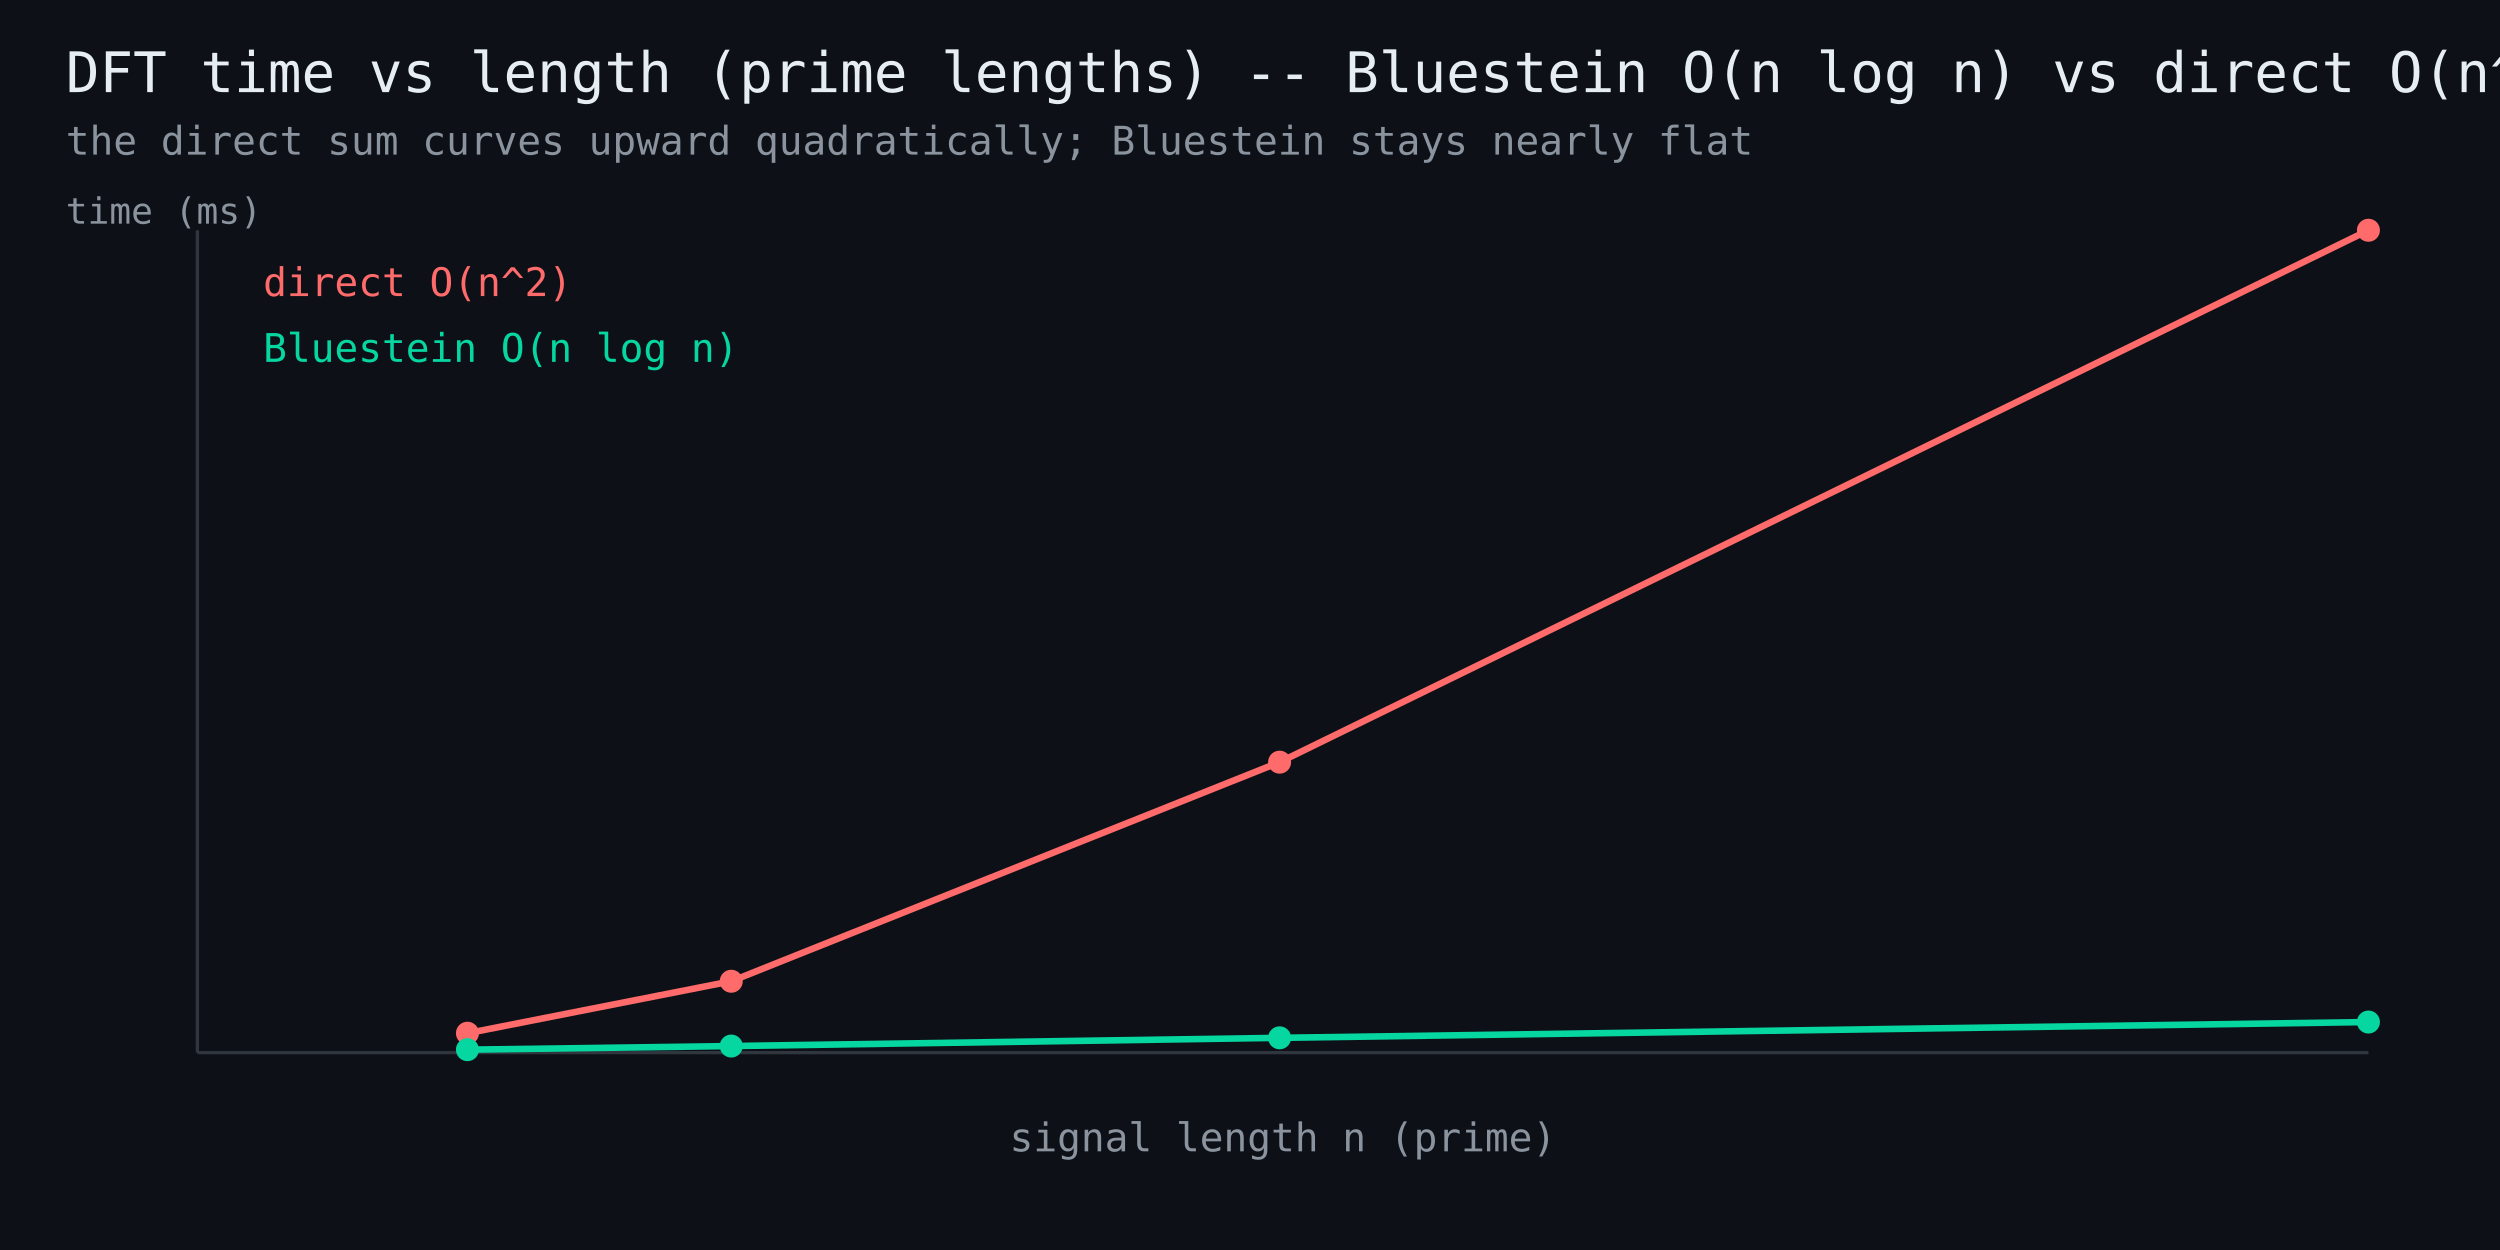
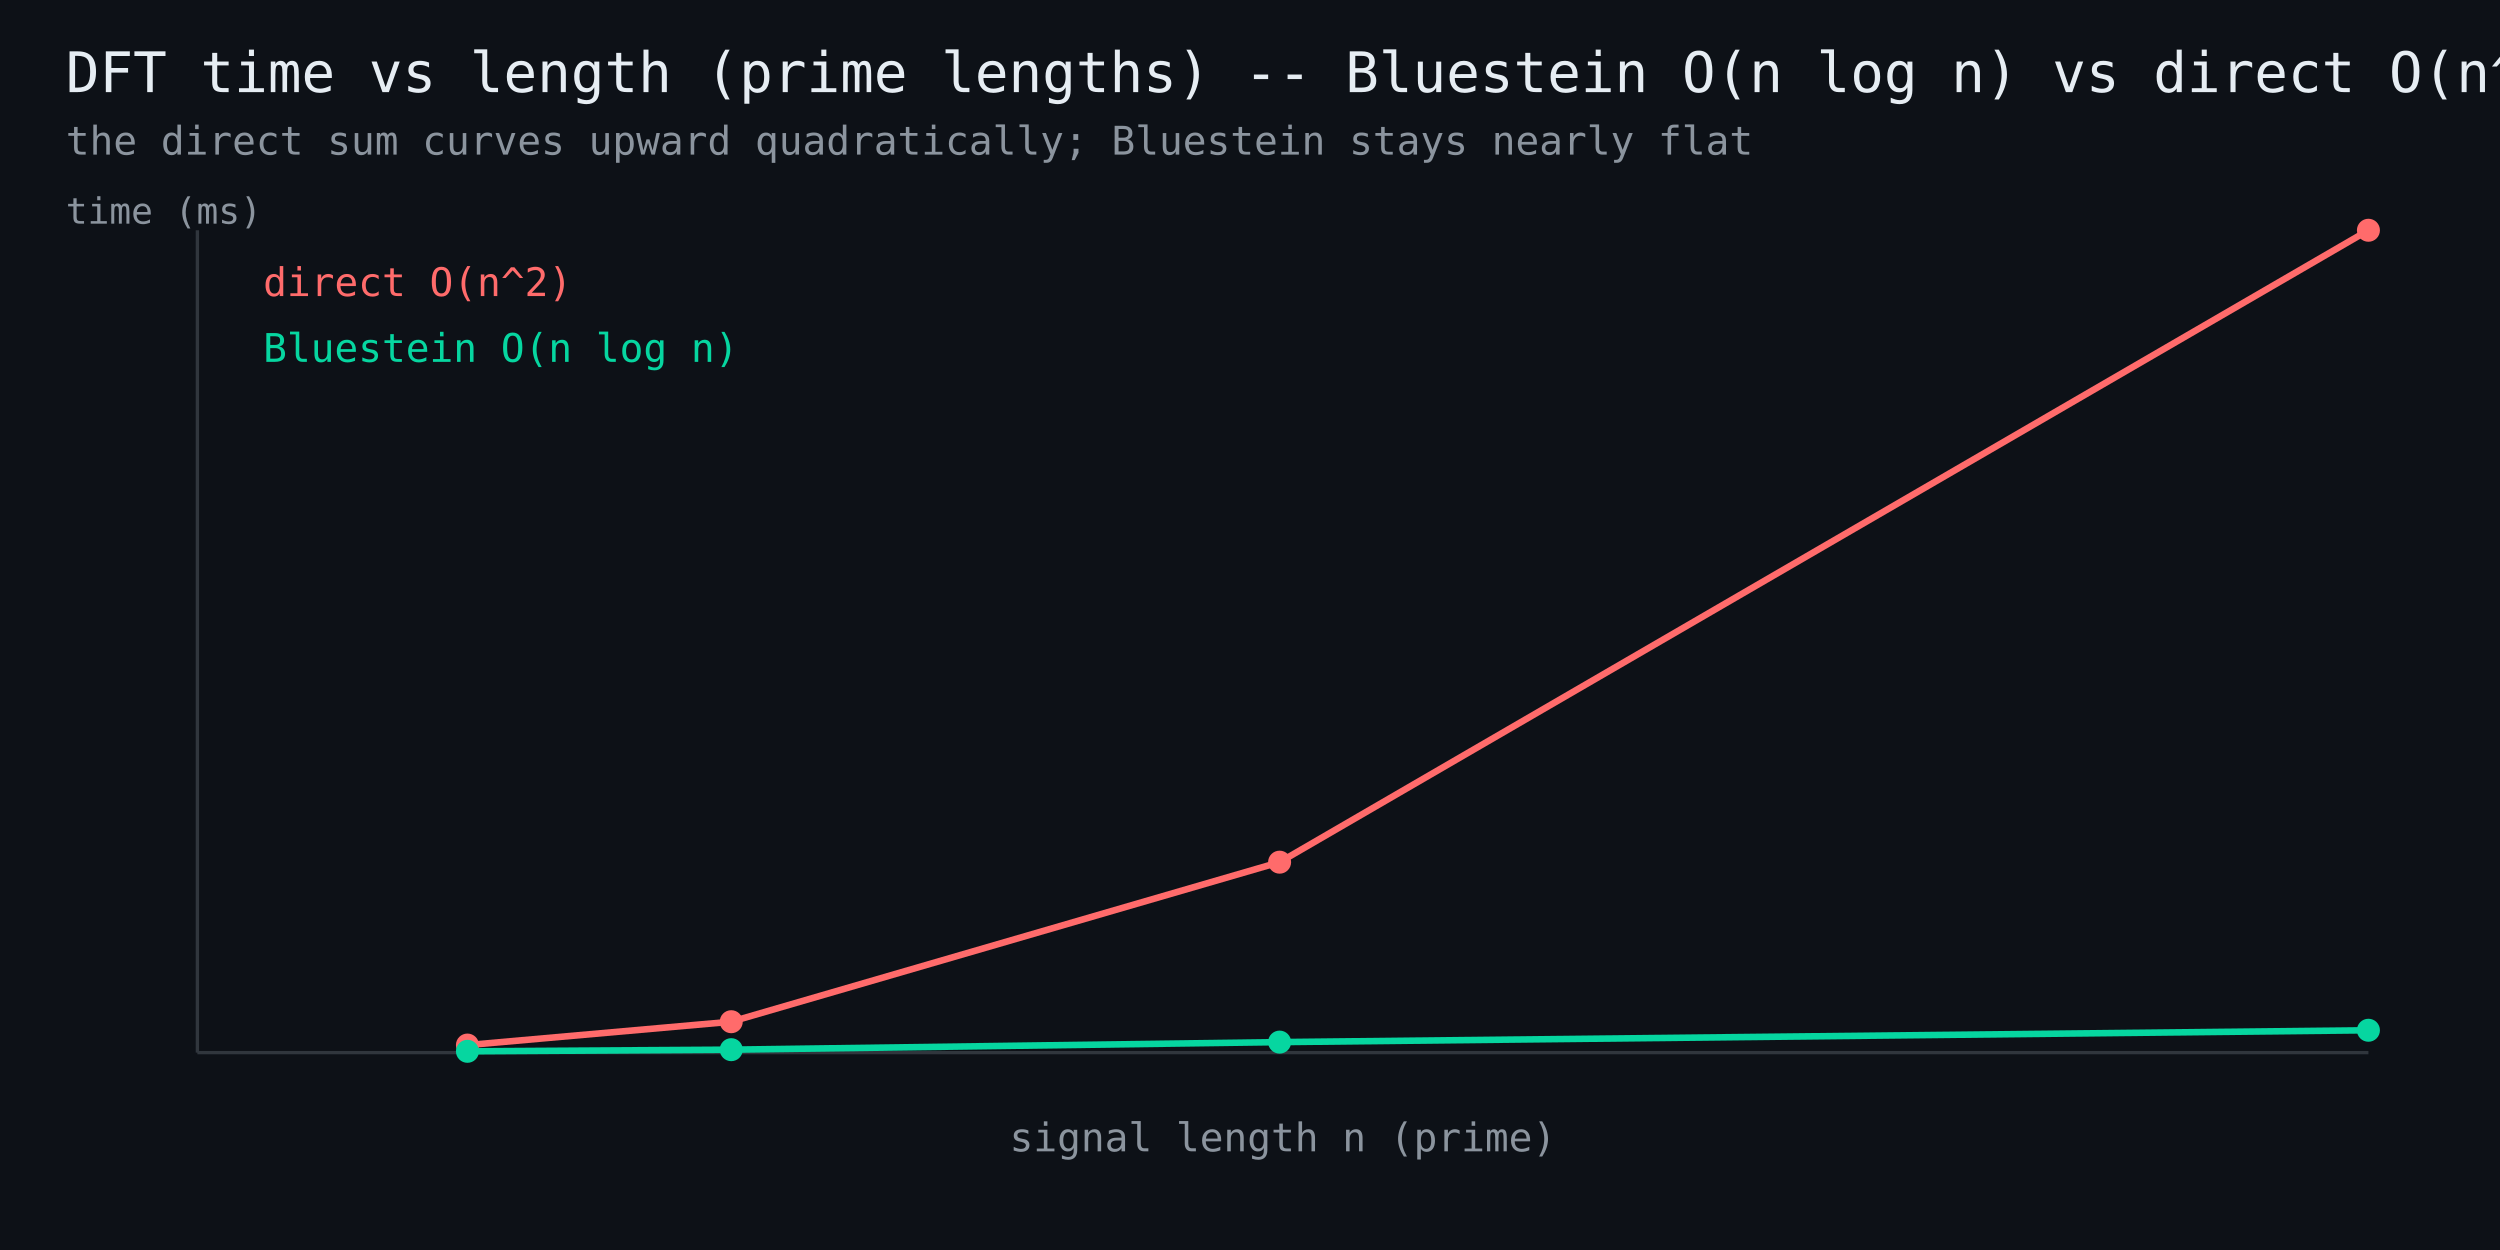
<svg xmlns="http://www.w3.org/2000/svg" width="760" height="380" viewBox="0 0 760 380" font-family="monospace">
  <rect width="760" height="380" fill="#0d1117" />
  <text x="20" y="28" fill="#e6edf3" font-size="17">DFT time vs length (prime lengths) -- Bluestein O(n log n) vs direct O(n^2)</text>
  <text x="20" y="47" fill="#8b949e" font-size="12">the direct sum curves upward quadratically; Bluestein stays nearly flat</text>
  <line x1="60" y1="320" x2="720" y2="320" stroke="#30363d" stroke-width="1" />
  <line x1="60" y1="320" x2="60" y2="70" stroke="#30363d" stroke-width="1" />
-   <polyline points="142.1,314.1 222.3,298.3 389.0,231.7 720.0,70.0" fill="none" stroke="#ff6b6b" stroke-width="2" />
-   <circle cx="142.1" cy="314.1" r="3.5" fill="#ff6b6b" />
-   <circle cx="222.3" cy="298.3" r="3.5" fill="#ff6b6b" />
-   <circle cx="389.0" cy="231.7" r="3.5" fill="#ff6b6b" />
+   <polyline points="142.1,317.7 222.3,310.6 389.0,262.1 720.0,70.0" fill="none" stroke="#ff6b6b" stroke-width="2" />
+   <circle cx="142.1" cy="317.7" r="3.5" fill="#ff6b6b" />
+   <circle cx="222.3" cy="310.6" r="3.5" fill="#ff6b6b" />
+   <circle cx="389.0" cy="262.1" r="3.5" fill="#ff6b6b" />
  <circle cx="720.0" cy="70.0" r="3.5" fill="#ff6b6b" />
  <text x="80" y="90" fill="#ff6b6b" font-size="12">direct O(n^2)</text>
-   <polyline points="142.1,319.1 222.3,318.0 389.0,315.5 720.0,310.7" fill="none" stroke="#06d6a0" stroke-width="2" />
-   <circle cx="142.1" cy="319.1" r="3.5" fill="#06d6a0" />
-   <circle cx="222.3" cy="318.0" r="3.5" fill="#06d6a0" />
-   <circle cx="389.0" cy="315.5" r="3.5" fill="#06d6a0" />
-   <circle cx="720.0" cy="310.7" r="3.5" fill="#06d6a0" />
+   <polyline points="142.1,319.6 222.3,319.1 389.0,316.8 720.0,313.2" fill="none" stroke="#06d6a0" stroke-width="2" />
+   <circle cx="142.1" cy="319.6" r="3.5" fill="#06d6a0" />
+   <circle cx="222.3" cy="319.1" r="3.5" fill="#06d6a0" />
+   <circle cx="389.0" cy="316.8" r="3.5" fill="#06d6a0" />
+   <circle cx="720.0" cy="313.2" r="3.5" fill="#06d6a0" />
  <text x="80" y="110" fill="#06d6a0" font-size="12">Bluestein O(n log n)</text>
  <text x="390" y="350" fill="#8b949e" font-size="12" text-anchor="middle">signal length n (prime)</text>
  <text x="20" y="68" fill="#8b949e" font-size="11">time (ms)</text>
</svg>
